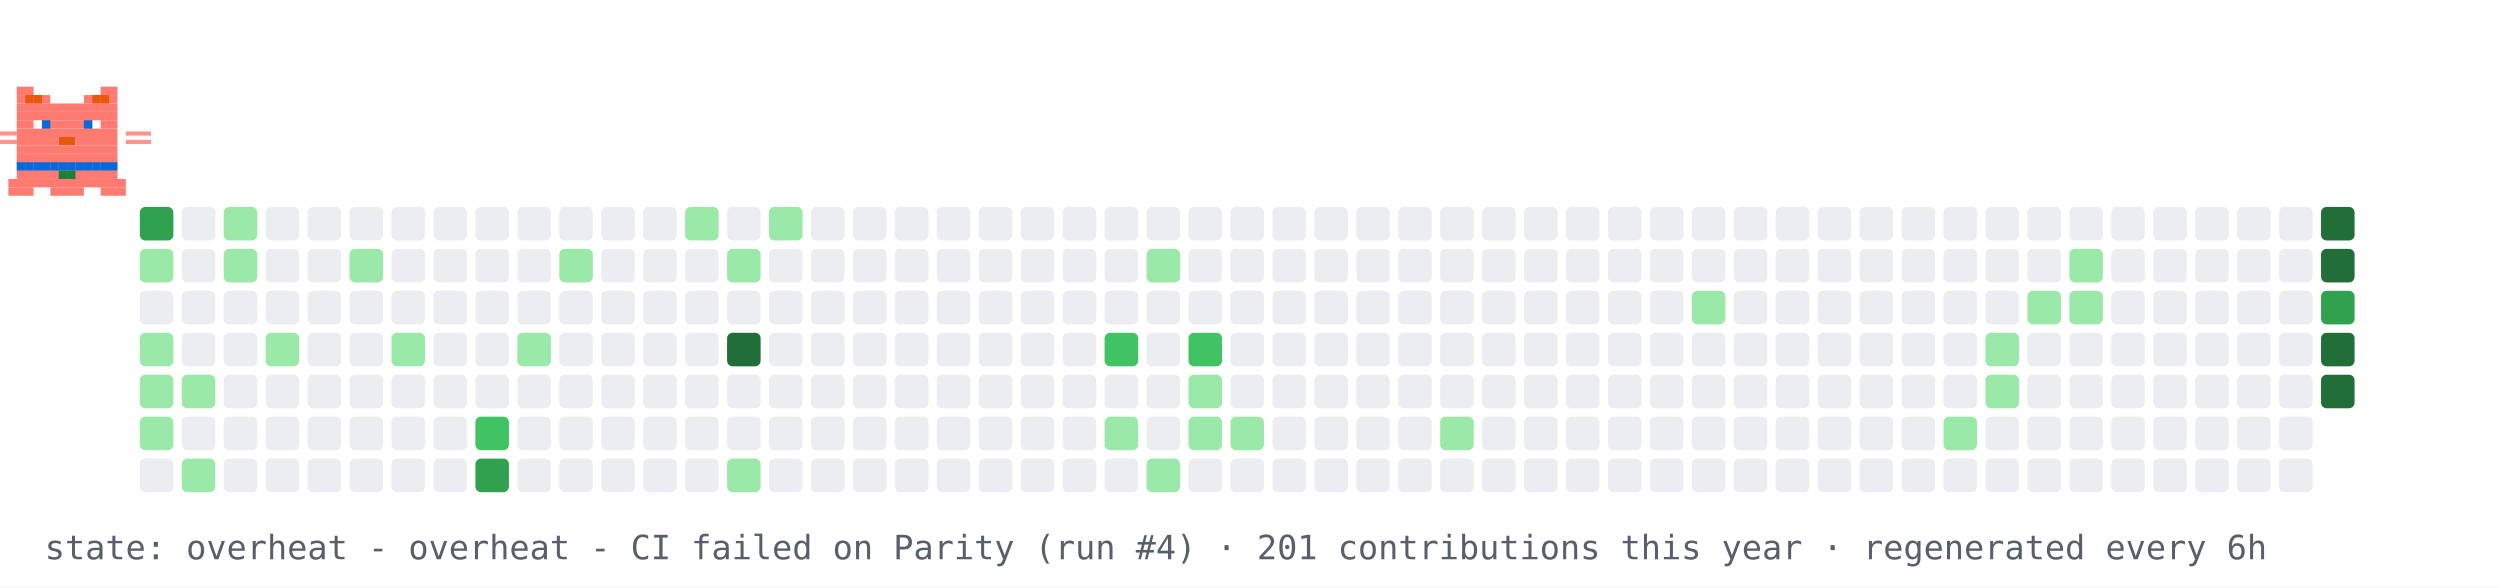
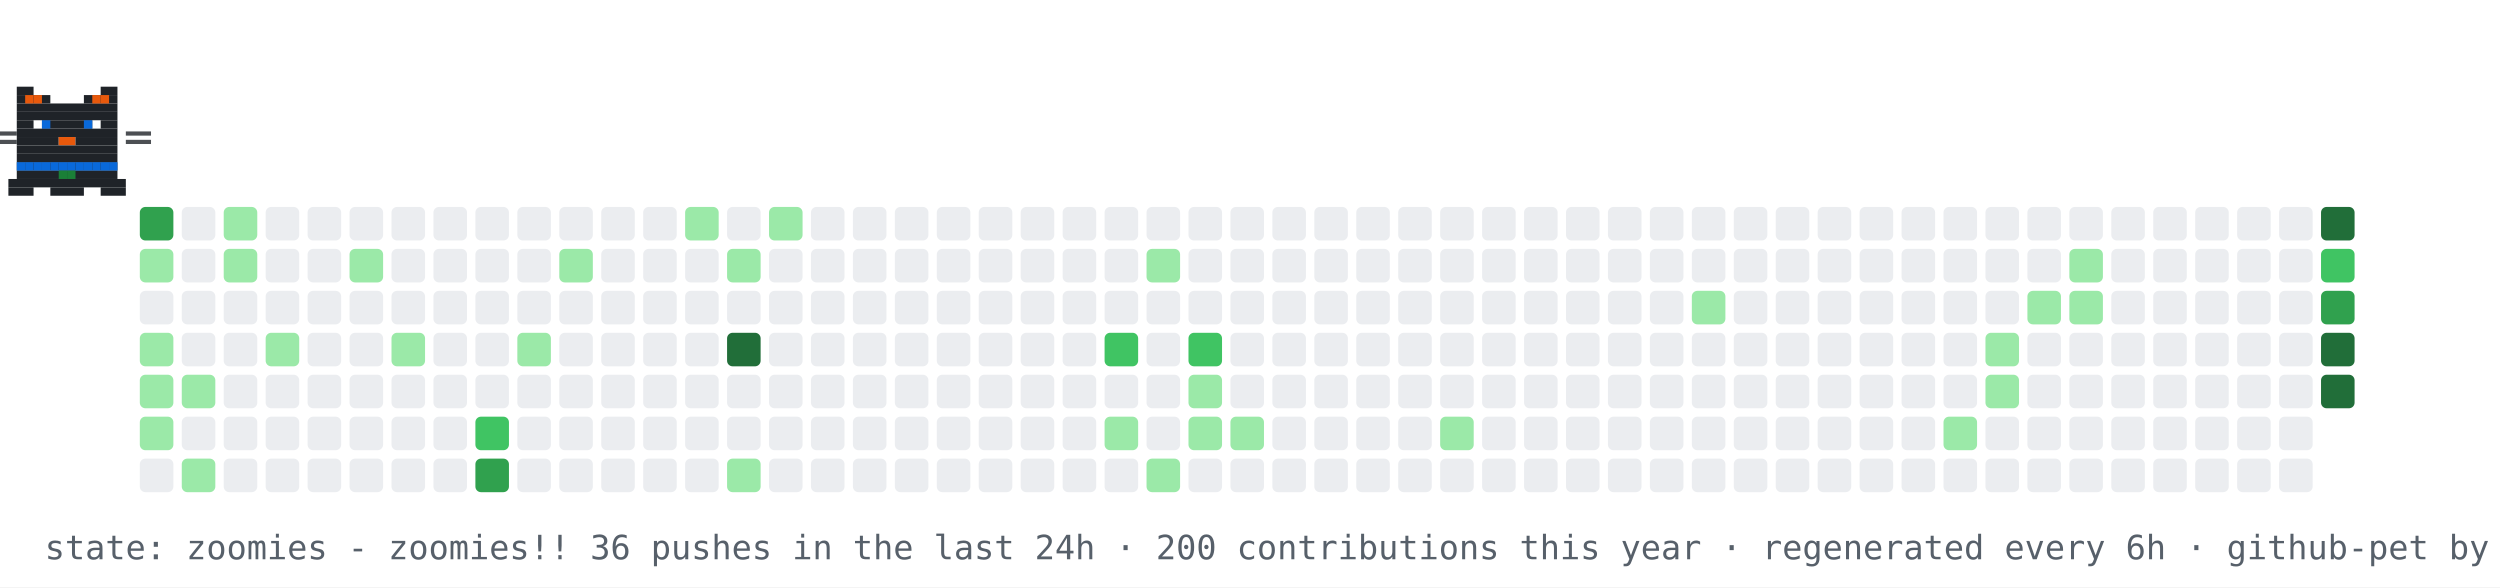
- <svg xmlns="http://www.w3.org/2000/svg" width="894" height="210" viewBox="0 0 894 210" role="img" aria-label="contribution graph cat: overheat">
+ <svg xmlns="http://www.w3.org/2000/svg" width="894" height="210" viewBox="0 0 894 210" role="img" aria-label="contribution graph cat: zoomies">
  <rect width="894" height="210" fill="#ffffff" />
  <rect x="50" y="74" width="12" height="12" rx="2" fill="#30a14e" />
  <rect x="50" y="89" width="12" height="12" rx="2" fill="#9be9a8" />
  <rect x="50" y="104" width="12" height="12" rx="2" fill="#ebedf0" />
  <rect x="50" y="119" width="12" height="12" rx="2" fill="#9be9a8" />
  <rect x="50" y="134" width="12" height="12" rx="2" fill="#9be9a8" />
  <rect x="50" y="149" width="12" height="12" rx="2" fill="#9be9a8" />
  <rect x="50" y="164" width="12" height="12" rx="2" fill="#ebedf0" />
  <rect x="65" y="74" width="12" height="12" rx="2" fill="#ebedf0" />
  <rect x="65" y="89" width="12" height="12" rx="2" fill="#ebedf0" />
  <rect x="65" y="104" width="12" height="12" rx="2" fill="#ebedf0" />
  <rect x="65" y="119" width="12" height="12" rx="2" fill="#ebedf0" />
  <rect x="65" y="134" width="12" height="12" rx="2" fill="#9be9a8" />
  <rect x="65" y="149" width="12" height="12" rx="2" fill="#ebedf0" />
  <rect x="65" y="164" width="12" height="12" rx="2" fill="#9be9a8" />
  <rect x="80" y="74" width="12" height="12" rx="2" fill="#9be9a8" />
  <rect x="80" y="89" width="12" height="12" rx="2" fill="#9be9a8" />
  <rect x="80" y="104" width="12" height="12" rx="2" fill="#ebedf0" />
  <rect x="80" y="119" width="12" height="12" rx="2" fill="#ebedf0" />
  <rect x="80" y="134" width="12" height="12" rx="2" fill="#ebedf0" />
  <rect x="80" y="149" width="12" height="12" rx="2" fill="#ebedf0" />
  <rect x="80" y="164" width="12" height="12" rx="2" fill="#ebedf0" />
  <rect x="95" y="74" width="12" height="12" rx="2" fill="#ebedf0" />
  <rect x="95" y="89" width="12" height="12" rx="2" fill="#ebedf0" />
  <rect x="95" y="104" width="12" height="12" rx="2" fill="#ebedf0" />
  <rect x="95" y="119" width="12" height="12" rx="2" fill="#9be9a8" />
  <rect x="95" y="134" width="12" height="12" rx="2" fill="#ebedf0" />
  <rect x="95" y="149" width="12" height="12" rx="2" fill="#ebedf0" />
  <rect x="95" y="164" width="12" height="12" rx="2" fill="#ebedf0" />
  <rect x="110" y="74" width="12" height="12" rx="2" fill="#ebedf0" />
  <rect x="110" y="89" width="12" height="12" rx="2" fill="#ebedf0" />
  <rect x="110" y="104" width="12" height="12" rx="2" fill="#ebedf0" />
  <rect x="110" y="119" width="12" height="12" rx="2" fill="#ebedf0" />
  <rect x="110" y="134" width="12" height="12" rx="2" fill="#ebedf0" />
  <rect x="110" y="149" width="12" height="12" rx="2" fill="#ebedf0" />
  <rect x="110" y="164" width="12" height="12" rx="2" fill="#ebedf0" />
  <rect x="125" y="74" width="12" height="12" rx="2" fill="#ebedf0" />
  <rect x="125" y="89" width="12" height="12" rx="2" fill="#9be9a8" />
  <rect x="125" y="104" width="12" height="12" rx="2" fill="#ebedf0" />
  <rect x="125" y="119" width="12" height="12" rx="2" fill="#ebedf0" />
  <rect x="125" y="134" width="12" height="12" rx="2" fill="#ebedf0" />
  <rect x="125" y="149" width="12" height="12" rx="2" fill="#ebedf0" />
  <rect x="125" y="164" width="12" height="12" rx="2" fill="#ebedf0" />
  <rect x="140" y="74" width="12" height="12" rx="2" fill="#ebedf0" />
  <rect x="140" y="89" width="12" height="12" rx="2" fill="#ebedf0" />
  <rect x="140" y="104" width="12" height="12" rx="2" fill="#ebedf0" />
  <rect x="140" y="119" width="12" height="12" rx="2" fill="#9be9a8" />
  <rect x="140" y="134" width="12" height="12" rx="2" fill="#ebedf0" />
  <rect x="140" y="149" width="12" height="12" rx="2" fill="#ebedf0" />
  <rect x="140" y="164" width="12" height="12" rx="2" fill="#ebedf0" />
  <rect x="155" y="74" width="12" height="12" rx="2" fill="#ebedf0" />
  <rect x="155" y="89" width="12" height="12" rx="2" fill="#ebedf0" />
  <rect x="155" y="104" width="12" height="12" rx="2" fill="#ebedf0" />
  <rect x="155" y="119" width="12" height="12" rx="2" fill="#ebedf0" />
  <rect x="155" y="134" width="12" height="12" rx="2" fill="#ebedf0" />
  <rect x="155" y="149" width="12" height="12" rx="2" fill="#ebedf0" />
  <rect x="155" y="164" width="12" height="12" rx="2" fill="#ebedf0" />
  <rect x="170" y="74" width="12" height="12" rx="2" fill="#ebedf0" />
  <rect x="170" y="89" width="12" height="12" rx="2" fill="#ebedf0" />
  <rect x="170" y="104" width="12" height="12" rx="2" fill="#ebedf0" />
  <rect x="170" y="119" width="12" height="12" rx="2" fill="#ebedf0" />
  <rect x="170" y="134" width="12" height="12" rx="2" fill="#ebedf0" />
  <rect x="170" y="149" width="12" height="12" rx="2" fill="#40c463" />
  <rect x="170" y="164" width="12" height="12" rx="2" fill="#30a14e" />
  <rect x="185" y="74" width="12" height="12" rx="2" fill="#ebedf0" />
  <rect x="185" y="89" width="12" height="12" rx="2" fill="#ebedf0" />
  <rect x="185" y="104" width="12" height="12" rx="2" fill="#ebedf0" />
  <rect x="185" y="119" width="12" height="12" rx="2" fill="#9be9a8" />
  <rect x="185" y="134" width="12" height="12" rx="2" fill="#ebedf0" />
  <rect x="185" y="149" width="12" height="12" rx="2" fill="#ebedf0" />
  <rect x="185" y="164" width="12" height="12" rx="2" fill="#ebedf0" />
  <rect x="200" y="74" width="12" height="12" rx="2" fill="#ebedf0" />
  <rect x="200" y="89" width="12" height="12" rx="2" fill="#9be9a8" />
  <rect x="200" y="104" width="12" height="12" rx="2" fill="#ebedf0" />
  <rect x="200" y="119" width="12" height="12" rx="2" fill="#ebedf0" />
  <rect x="200" y="134" width="12" height="12" rx="2" fill="#ebedf0" />
  <rect x="200" y="149" width="12" height="12" rx="2" fill="#ebedf0" />
  <rect x="200" y="164" width="12" height="12" rx="2" fill="#ebedf0" />
  <rect x="215" y="74" width="12" height="12" rx="2" fill="#ebedf0" />
  <rect x="215" y="89" width="12" height="12" rx="2" fill="#ebedf0" />
  <rect x="215" y="104" width="12" height="12" rx="2" fill="#ebedf0" />
  <rect x="215" y="119" width="12" height="12" rx="2" fill="#ebedf0" />
  <rect x="215" y="134" width="12" height="12" rx="2" fill="#ebedf0" />
  <rect x="215" y="149" width="12" height="12" rx="2" fill="#ebedf0" />
  <rect x="215" y="164" width="12" height="12" rx="2" fill="#ebedf0" />
  <rect x="230" y="74" width="12" height="12" rx="2" fill="#ebedf0" />
  <rect x="230" y="89" width="12" height="12" rx="2" fill="#ebedf0" />
  <rect x="230" y="104" width="12" height="12" rx="2" fill="#ebedf0" />
  <rect x="230" y="119" width="12" height="12" rx="2" fill="#ebedf0" />
  <rect x="230" y="134" width="12" height="12" rx="2" fill="#ebedf0" />
  <rect x="230" y="149" width="12" height="12" rx="2" fill="#ebedf0" />
  <rect x="230" y="164" width="12" height="12" rx="2" fill="#ebedf0" />
  <rect x="245" y="74" width="12" height="12" rx="2" fill="#9be9a8" />
  <rect x="245" y="89" width="12" height="12" rx="2" fill="#ebedf0" />
  <rect x="245" y="104" width="12" height="12" rx="2" fill="#ebedf0" />
  <rect x="245" y="119" width="12" height="12" rx="2" fill="#ebedf0" />
  <rect x="245" y="134" width="12" height="12" rx="2" fill="#ebedf0" />
  <rect x="245" y="149" width="12" height="12" rx="2" fill="#ebedf0" />
  <rect x="245" y="164" width="12" height="12" rx="2" fill="#ebedf0" />
  <rect x="260" y="74" width="12" height="12" rx="2" fill="#ebedf0" />
  <rect x="260" y="89" width="12" height="12" rx="2" fill="#9be9a8" />
  <rect x="260" y="104" width="12" height="12" rx="2" fill="#ebedf0" />
  <rect x="260" y="119" width="12" height="12" rx="2" fill="#216e39" />
  <rect x="260" y="134" width="12" height="12" rx="2" fill="#ebedf0" />
  <rect x="260" y="149" width="12" height="12" rx="2" fill="#ebedf0" />
  <rect x="260" y="164" width="12" height="12" rx="2" fill="#9be9a8" />
  <rect x="275" y="74" width="12" height="12" rx="2" fill="#9be9a8" />
  <rect x="275" y="89" width="12" height="12" rx="2" fill="#ebedf0" />
  <rect x="275" y="104" width="12" height="12" rx="2" fill="#ebedf0" />
  <rect x="275" y="119" width="12" height="12" rx="2" fill="#ebedf0" />
  <rect x="275" y="134" width="12" height="12" rx="2" fill="#ebedf0" />
  <rect x="275" y="149" width="12" height="12" rx="2" fill="#ebedf0" />
  <rect x="275" y="164" width="12" height="12" rx="2" fill="#ebedf0" />
  <rect x="290" y="74" width="12" height="12" rx="2" fill="#ebedf0" />
  <rect x="290" y="89" width="12" height="12" rx="2" fill="#ebedf0" />
  <rect x="290" y="104" width="12" height="12" rx="2" fill="#ebedf0" />
  <rect x="290" y="119" width="12" height="12" rx="2" fill="#ebedf0" />
  <rect x="290" y="134" width="12" height="12" rx="2" fill="#ebedf0" />
  <rect x="290" y="149" width="12" height="12" rx="2" fill="#ebedf0" />
  <rect x="290" y="164" width="12" height="12" rx="2" fill="#ebedf0" />
  <rect x="305" y="74" width="12" height="12" rx="2" fill="#ebedf0" />
  <rect x="305" y="89" width="12" height="12" rx="2" fill="#ebedf0" />
  <rect x="305" y="104" width="12" height="12" rx="2" fill="#ebedf0" />
  <rect x="305" y="119" width="12" height="12" rx="2" fill="#ebedf0" />
  <rect x="305" y="134" width="12" height="12" rx="2" fill="#ebedf0" />
  <rect x="305" y="149" width="12" height="12" rx="2" fill="#ebedf0" />
  <rect x="305" y="164" width="12" height="12" rx="2" fill="#ebedf0" />
  <rect x="320" y="74" width="12" height="12" rx="2" fill="#ebedf0" />
  <rect x="320" y="89" width="12" height="12" rx="2" fill="#ebedf0" />
  <rect x="320" y="104" width="12" height="12" rx="2" fill="#ebedf0" />
  <rect x="320" y="119" width="12" height="12" rx="2" fill="#ebedf0" />
  <rect x="320" y="134" width="12" height="12" rx="2" fill="#ebedf0" />
  <rect x="320" y="149" width="12" height="12" rx="2" fill="#ebedf0" />
  <rect x="320" y="164" width="12" height="12" rx="2" fill="#ebedf0" />
  <rect x="335" y="74" width="12" height="12" rx="2" fill="#ebedf0" />
  <rect x="335" y="89" width="12" height="12" rx="2" fill="#ebedf0" />
  <rect x="335" y="104" width="12" height="12" rx="2" fill="#ebedf0" />
  <rect x="335" y="119" width="12" height="12" rx="2" fill="#ebedf0" />
  <rect x="335" y="134" width="12" height="12" rx="2" fill="#ebedf0" />
  <rect x="335" y="149" width="12" height="12" rx="2" fill="#ebedf0" />
  <rect x="335" y="164" width="12" height="12" rx="2" fill="#ebedf0" />
  <rect x="350" y="74" width="12" height="12" rx="2" fill="#ebedf0" />
  <rect x="350" y="89" width="12" height="12" rx="2" fill="#ebedf0" />
  <rect x="350" y="104" width="12" height="12" rx="2" fill="#ebedf0" />
  <rect x="350" y="119" width="12" height="12" rx="2" fill="#ebedf0" />
  <rect x="350" y="134" width="12" height="12" rx="2" fill="#ebedf0" />
  <rect x="350" y="149" width="12" height="12" rx="2" fill="#ebedf0" />
  <rect x="350" y="164" width="12" height="12" rx="2" fill="#ebedf0" />
  <rect x="365" y="74" width="12" height="12" rx="2" fill="#ebedf0" />
  <rect x="365" y="89" width="12" height="12" rx="2" fill="#ebedf0" />
  <rect x="365" y="104" width="12" height="12" rx="2" fill="#ebedf0" />
  <rect x="365" y="119" width="12" height="12" rx="2" fill="#ebedf0" />
  <rect x="365" y="134" width="12" height="12" rx="2" fill="#ebedf0" />
  <rect x="365" y="149" width="12" height="12" rx="2" fill="#ebedf0" />
  <rect x="365" y="164" width="12" height="12" rx="2" fill="#ebedf0" />
  <rect x="380" y="74" width="12" height="12" rx="2" fill="#ebedf0" />
  <rect x="380" y="89" width="12" height="12" rx="2" fill="#ebedf0" />
  <rect x="380" y="104" width="12" height="12" rx="2" fill="#ebedf0" />
  <rect x="380" y="119" width="12" height="12" rx="2" fill="#ebedf0" />
  <rect x="380" y="134" width="12" height="12" rx="2" fill="#ebedf0" />
  <rect x="380" y="149" width="12" height="12" rx="2" fill="#ebedf0" />
  <rect x="380" y="164" width="12" height="12" rx="2" fill="#ebedf0" />
  <rect x="395" y="74" width="12" height="12" rx="2" fill="#ebedf0" />
  <rect x="395" y="89" width="12" height="12" rx="2" fill="#ebedf0" />
  <rect x="395" y="104" width="12" height="12" rx="2" fill="#ebedf0" />
  <rect x="395" y="119" width="12" height="12" rx="2" fill="#40c463" />
  <rect x="395" y="134" width="12" height="12" rx="2" fill="#ebedf0" />
  <rect x="395" y="149" width="12" height="12" rx="2" fill="#9be9a8" />
  <rect x="395" y="164" width="12" height="12" rx="2" fill="#ebedf0" />
  <rect x="410" y="74" width="12" height="12" rx="2" fill="#ebedf0" />
  <rect x="410" y="89" width="12" height="12" rx="2" fill="#9be9a8" />
  <rect x="410" y="104" width="12" height="12" rx="2" fill="#ebedf0" />
  <rect x="410" y="119" width="12" height="12" rx="2" fill="#ebedf0" />
  <rect x="410" y="134" width="12" height="12" rx="2" fill="#ebedf0" />
  <rect x="410" y="149" width="12" height="12" rx="2" fill="#ebedf0" />
  <rect x="410" y="164" width="12" height="12" rx="2" fill="#9be9a8" />
  <rect x="425" y="74" width="12" height="12" rx="2" fill="#ebedf0" />
  <rect x="425" y="89" width="12" height="12" rx="2" fill="#ebedf0" />
  <rect x="425" y="104" width="12" height="12" rx="2" fill="#ebedf0" />
  <rect x="425" y="119" width="12" height="12" rx="2" fill="#40c463" />
  <rect x="425" y="134" width="12" height="12" rx="2" fill="#9be9a8" />
  <rect x="425" y="149" width="12" height="12" rx="2" fill="#9be9a8" />
  <rect x="425" y="164" width="12" height="12" rx="2" fill="#ebedf0" />
  <rect x="440" y="74" width="12" height="12" rx="2" fill="#ebedf0" />
  <rect x="440" y="89" width="12" height="12" rx="2" fill="#ebedf0" />
  <rect x="440" y="104" width="12" height="12" rx="2" fill="#ebedf0" />
  <rect x="440" y="119" width="12" height="12" rx="2" fill="#ebedf0" />
  <rect x="440" y="134" width="12" height="12" rx="2" fill="#ebedf0" />
  <rect x="440" y="149" width="12" height="12" rx="2" fill="#9be9a8" />
  <rect x="440" y="164" width="12" height="12" rx="2" fill="#ebedf0" />
  <rect x="455" y="74" width="12" height="12" rx="2" fill="#ebedf0" />
  <rect x="455" y="89" width="12" height="12" rx="2" fill="#ebedf0" />
  <rect x="455" y="104" width="12" height="12" rx="2" fill="#ebedf0" />
  <rect x="455" y="119" width="12" height="12" rx="2" fill="#ebedf0" />
  <rect x="455" y="134" width="12" height="12" rx="2" fill="#ebedf0" />
  <rect x="455" y="149" width="12" height="12" rx="2" fill="#ebedf0" />
  <rect x="455" y="164" width="12" height="12" rx="2" fill="#ebedf0" />
  <rect x="470" y="74" width="12" height="12" rx="2" fill="#ebedf0" />
  <rect x="470" y="89" width="12" height="12" rx="2" fill="#ebedf0" />
  <rect x="470" y="104" width="12" height="12" rx="2" fill="#ebedf0" />
  <rect x="470" y="119" width="12" height="12" rx="2" fill="#ebedf0" />
  <rect x="470" y="134" width="12" height="12" rx="2" fill="#ebedf0" />
  <rect x="470" y="149" width="12" height="12" rx="2" fill="#ebedf0" />
  <rect x="470" y="164" width="12" height="12" rx="2" fill="#ebedf0" />
  <rect x="485" y="74" width="12" height="12" rx="2" fill="#ebedf0" />
  <rect x="485" y="89" width="12" height="12" rx="2" fill="#ebedf0" />
  <rect x="485" y="104" width="12" height="12" rx="2" fill="#ebedf0" />
  <rect x="485" y="119" width="12" height="12" rx="2" fill="#ebedf0" />
  <rect x="485" y="134" width="12" height="12" rx="2" fill="#ebedf0" />
  <rect x="485" y="149" width="12" height="12" rx="2" fill="#ebedf0" />
  <rect x="485" y="164" width="12" height="12" rx="2" fill="#ebedf0" />
  <rect x="500" y="74" width="12" height="12" rx="2" fill="#ebedf0" />
  <rect x="500" y="89" width="12" height="12" rx="2" fill="#ebedf0" />
  <rect x="500" y="104" width="12" height="12" rx="2" fill="#ebedf0" />
  <rect x="500" y="119" width="12" height="12" rx="2" fill="#ebedf0" />
  <rect x="500" y="134" width="12" height="12" rx="2" fill="#ebedf0" />
  <rect x="500" y="149" width="12" height="12" rx="2" fill="#ebedf0" />
  <rect x="500" y="164" width="12" height="12" rx="2" fill="#ebedf0" />
  <rect x="515" y="74" width="12" height="12" rx="2" fill="#ebedf0" />
  <rect x="515" y="89" width="12" height="12" rx="2" fill="#ebedf0" />
  <rect x="515" y="104" width="12" height="12" rx="2" fill="#ebedf0" />
  <rect x="515" y="119" width="12" height="12" rx="2" fill="#ebedf0" />
  <rect x="515" y="134" width="12" height="12" rx="2" fill="#ebedf0" />
  <rect x="515" y="149" width="12" height="12" rx="2" fill="#9be9a8" />
  <rect x="515" y="164" width="12" height="12" rx="2" fill="#ebedf0" />
  <rect x="530" y="74" width="12" height="12" rx="2" fill="#ebedf0" />
  <rect x="530" y="89" width="12" height="12" rx="2" fill="#ebedf0" />
  <rect x="530" y="104" width="12" height="12" rx="2" fill="#ebedf0" />
  <rect x="530" y="119" width="12" height="12" rx="2" fill="#ebedf0" />
  <rect x="530" y="134" width="12" height="12" rx="2" fill="#ebedf0" />
  <rect x="530" y="149" width="12" height="12" rx="2" fill="#ebedf0" />
  <rect x="530" y="164" width="12" height="12" rx="2" fill="#ebedf0" />
  <rect x="545" y="74" width="12" height="12" rx="2" fill="#ebedf0" />
  <rect x="545" y="89" width="12" height="12" rx="2" fill="#ebedf0" />
  <rect x="545" y="104" width="12" height="12" rx="2" fill="#ebedf0" />
  <rect x="545" y="119" width="12" height="12" rx="2" fill="#ebedf0" />
  <rect x="545" y="134" width="12" height="12" rx="2" fill="#ebedf0" />
  <rect x="545" y="149" width="12" height="12" rx="2" fill="#ebedf0" />
  <rect x="545" y="164" width="12" height="12" rx="2" fill="#ebedf0" />
  <rect x="560" y="74" width="12" height="12" rx="2" fill="#ebedf0" />
  <rect x="560" y="89" width="12" height="12" rx="2" fill="#ebedf0" />
  <rect x="560" y="104" width="12" height="12" rx="2" fill="#ebedf0" />
  <rect x="560" y="119" width="12" height="12" rx="2" fill="#ebedf0" />
  <rect x="560" y="134" width="12" height="12" rx="2" fill="#ebedf0" />
  <rect x="560" y="149" width="12" height="12" rx="2" fill="#ebedf0" />
  <rect x="560" y="164" width="12" height="12" rx="2" fill="#ebedf0" />
  <rect x="575" y="74" width="12" height="12" rx="2" fill="#ebedf0" />
  <rect x="575" y="89" width="12" height="12" rx="2" fill="#ebedf0" />
  <rect x="575" y="104" width="12" height="12" rx="2" fill="#ebedf0" />
  <rect x="575" y="119" width="12" height="12" rx="2" fill="#ebedf0" />
  <rect x="575" y="134" width="12" height="12" rx="2" fill="#ebedf0" />
  <rect x="575" y="149" width="12" height="12" rx="2" fill="#ebedf0" />
  <rect x="575" y="164" width="12" height="12" rx="2" fill="#ebedf0" />
  <rect x="590" y="74" width="12" height="12" rx="2" fill="#ebedf0" />
  <rect x="590" y="89" width="12" height="12" rx="2" fill="#ebedf0" />
  <rect x="590" y="104" width="12" height="12" rx="2" fill="#ebedf0" />
  <rect x="590" y="119" width="12" height="12" rx="2" fill="#ebedf0" />
  <rect x="590" y="134" width="12" height="12" rx="2" fill="#ebedf0" />
  <rect x="590" y="149" width="12" height="12" rx="2" fill="#ebedf0" />
  <rect x="590" y="164" width="12" height="12" rx="2" fill="#ebedf0" />
  <rect x="605" y="74" width="12" height="12" rx="2" fill="#ebedf0" />
  <rect x="605" y="89" width="12" height="12" rx="2" fill="#ebedf0" />
  <rect x="605" y="104" width="12" height="12" rx="2" fill="#9be9a8" />
  <rect x="605" y="119" width="12" height="12" rx="2" fill="#ebedf0" />
  <rect x="605" y="134" width="12" height="12" rx="2" fill="#ebedf0" />
  <rect x="605" y="149" width="12" height="12" rx="2" fill="#ebedf0" />
  <rect x="605" y="164" width="12" height="12" rx="2" fill="#ebedf0" />
  <rect x="620" y="74" width="12" height="12" rx="2" fill="#ebedf0" />
  <rect x="620" y="89" width="12" height="12" rx="2" fill="#ebedf0" />
  <rect x="620" y="104" width="12" height="12" rx="2" fill="#ebedf0" />
  <rect x="620" y="119" width="12" height="12" rx="2" fill="#ebedf0" />
  <rect x="620" y="134" width="12" height="12" rx="2" fill="#ebedf0" />
  <rect x="620" y="149" width="12" height="12" rx="2" fill="#ebedf0" />
  <rect x="620" y="164" width="12" height="12" rx="2" fill="#ebedf0" />
  <rect x="635" y="74" width="12" height="12" rx="2" fill="#ebedf0" />
  <rect x="635" y="89" width="12" height="12" rx="2" fill="#ebedf0" />
  <rect x="635" y="104" width="12" height="12" rx="2" fill="#ebedf0" />
  <rect x="635" y="119" width="12" height="12" rx="2" fill="#ebedf0" />
  <rect x="635" y="134" width="12" height="12" rx="2" fill="#ebedf0" />
  <rect x="635" y="149" width="12" height="12" rx="2" fill="#ebedf0" />
  <rect x="635" y="164" width="12" height="12" rx="2" fill="#ebedf0" />
  <rect x="650" y="74" width="12" height="12" rx="2" fill="#ebedf0" />
  <rect x="650" y="89" width="12" height="12" rx="2" fill="#ebedf0" />
  <rect x="650" y="104" width="12" height="12" rx="2" fill="#ebedf0" />
  <rect x="650" y="119" width="12" height="12" rx="2" fill="#ebedf0" />
  <rect x="650" y="134" width="12" height="12" rx="2" fill="#ebedf0" />
  <rect x="650" y="149" width="12" height="12" rx="2" fill="#ebedf0" />
  <rect x="650" y="164" width="12" height="12" rx="2" fill="#ebedf0" />
  <rect x="665" y="74" width="12" height="12" rx="2" fill="#ebedf0" />
  <rect x="665" y="89" width="12" height="12" rx="2" fill="#ebedf0" />
  <rect x="665" y="104" width="12" height="12" rx="2" fill="#ebedf0" />
  <rect x="665" y="119" width="12" height="12" rx="2" fill="#ebedf0" />
  <rect x="665" y="134" width="12" height="12" rx="2" fill="#ebedf0" />
  <rect x="665" y="149" width="12" height="12" rx="2" fill="#ebedf0" />
  <rect x="665" y="164" width="12" height="12" rx="2" fill="#ebedf0" />
  <rect x="680" y="74" width="12" height="12" rx="2" fill="#ebedf0" />
  <rect x="680" y="89" width="12" height="12" rx="2" fill="#ebedf0" />
  <rect x="680" y="104" width="12" height="12" rx="2" fill="#ebedf0" />
  <rect x="680" y="119" width="12" height="12" rx="2" fill="#ebedf0" />
  <rect x="680" y="134" width="12" height="12" rx="2" fill="#ebedf0" />
  <rect x="680" y="149" width="12" height="12" rx="2" fill="#ebedf0" />
  <rect x="680" y="164" width="12" height="12" rx="2" fill="#ebedf0" />
  <rect x="695" y="74" width="12" height="12" rx="2" fill="#ebedf0" />
  <rect x="695" y="89" width="12" height="12" rx="2" fill="#ebedf0" />
  <rect x="695" y="104" width="12" height="12" rx="2" fill="#ebedf0" />
  <rect x="695" y="119" width="12" height="12" rx="2" fill="#ebedf0" />
  <rect x="695" y="134" width="12" height="12" rx="2" fill="#ebedf0" />
  <rect x="695" y="149" width="12" height="12" rx="2" fill="#9be9a8" />
  <rect x="695" y="164" width="12" height="12" rx="2" fill="#ebedf0" />
  <rect x="710" y="74" width="12" height="12" rx="2" fill="#ebedf0" />
  <rect x="710" y="89" width="12" height="12" rx="2" fill="#ebedf0" />
  <rect x="710" y="104" width="12" height="12" rx="2" fill="#ebedf0" />
  <rect x="710" y="119" width="12" height="12" rx="2" fill="#9be9a8" />
  <rect x="710" y="134" width="12" height="12" rx="2" fill="#9be9a8" />
  <rect x="710" y="149" width="12" height="12" rx="2" fill="#ebedf0" />
  <rect x="710" y="164" width="12" height="12" rx="2" fill="#ebedf0" />
  <rect x="725" y="74" width="12" height="12" rx="2" fill="#ebedf0" />
  <rect x="725" y="89" width="12" height="12" rx="2" fill="#ebedf0" />
  <rect x="725" y="104" width="12" height="12" rx="2" fill="#9be9a8" />
  <rect x="725" y="119" width="12" height="12" rx="2" fill="#ebedf0" />
  <rect x="725" y="134" width="12" height="12" rx="2" fill="#ebedf0" />
  <rect x="725" y="149" width="12" height="12" rx="2" fill="#ebedf0" />
  <rect x="725" y="164" width="12" height="12" rx="2" fill="#ebedf0" />
  <rect x="740" y="74" width="12" height="12" rx="2" fill="#ebedf0" />
  <rect x="740" y="89" width="12" height="12" rx="2" fill="#9be9a8" />
  <rect x="740" y="104" width="12" height="12" rx="2" fill="#9be9a8" />
  <rect x="740" y="119" width="12" height="12" rx="2" fill="#ebedf0" />
  <rect x="740" y="134" width="12" height="12" rx="2" fill="#ebedf0" />
  <rect x="740" y="149" width="12" height="12" rx="2" fill="#ebedf0" />
  <rect x="740" y="164" width="12" height="12" rx="2" fill="#ebedf0" />
  <rect x="755" y="74" width="12" height="12" rx="2" fill="#ebedf0" />
  <rect x="755" y="89" width="12" height="12" rx="2" fill="#ebedf0" />
  <rect x="755" y="104" width="12" height="12" rx="2" fill="#ebedf0" />
  <rect x="755" y="119" width="12" height="12" rx="2" fill="#ebedf0" />
  <rect x="755" y="134" width="12" height="12" rx="2" fill="#ebedf0" />
  <rect x="755" y="149" width="12" height="12" rx="2" fill="#ebedf0" />
  <rect x="755" y="164" width="12" height="12" rx="2" fill="#ebedf0" />
  <rect x="770" y="74" width="12" height="12" rx="2" fill="#ebedf0" />
  <rect x="770" y="89" width="12" height="12" rx="2" fill="#ebedf0" />
  <rect x="770" y="104" width="12" height="12" rx="2" fill="#ebedf0" />
  <rect x="770" y="119" width="12" height="12" rx="2" fill="#ebedf0" />
  <rect x="770" y="134" width="12" height="12" rx="2" fill="#ebedf0" />
  <rect x="770" y="149" width="12" height="12" rx="2" fill="#ebedf0" />
  <rect x="770" y="164" width="12" height="12" rx="2" fill="#ebedf0" />
  <rect x="785" y="74" width="12" height="12" rx="2" fill="#ebedf0" />
  <rect x="785" y="89" width="12" height="12" rx="2" fill="#ebedf0" />
  <rect x="785" y="104" width="12" height="12" rx="2" fill="#ebedf0" />
  <rect x="785" y="119" width="12" height="12" rx="2" fill="#ebedf0" />
  <rect x="785" y="134" width="12" height="12" rx="2" fill="#ebedf0" />
  <rect x="785" y="149" width="12" height="12" rx="2" fill="#ebedf0" />
  <rect x="785" y="164" width="12" height="12" rx="2" fill="#ebedf0" />
  <rect x="800" y="74" width="12" height="12" rx="2" fill="#ebedf0" />
  <rect x="800" y="89" width="12" height="12" rx="2" fill="#ebedf0" />
  <rect x="800" y="104" width="12" height="12" rx="2" fill="#ebedf0" />
  <rect x="800" y="119" width="12" height="12" rx="2" fill="#ebedf0" />
  <rect x="800" y="134" width="12" height="12" rx="2" fill="#ebedf0" />
  <rect x="800" y="149" width="12" height="12" rx="2" fill="#ebedf0" />
  <rect x="800" y="164" width="12" height="12" rx="2" fill="#ebedf0" />
  <rect x="815" y="74" width="12" height="12" rx="2" fill="#ebedf0" />
  <rect x="815" y="89" width="12" height="12" rx="2" fill="#ebedf0" />
  <rect x="815" y="104" width="12" height="12" rx="2" fill="#ebedf0" />
  <rect x="815" y="119" width="12" height="12" rx="2" fill="#ebedf0" />
  <rect x="815" y="134" width="12" height="12" rx="2" fill="#ebedf0" />
  <rect x="815" y="149" width="12" height="12" rx="2" fill="#ebedf0" />
  <rect x="815" y="164" width="12" height="12" rx="2" fill="#ebedf0" />
  <rect x="830" y="74" width="12" height="12" rx="2" fill="#216e39" />
-   <rect x="830" y="89" width="12" height="12" rx="2" fill="#216e39" />
+   <rect x="830" y="89" width="12" height="12" rx="2" fill="#40c463" />
  <rect x="830" y="104" width="12" height="12" rx="2" fill="#30a14e" />
  <rect x="830" y="119" width="12" height="12" rx="2" fill="#216e39" />
  <rect x="830" y="134" width="12" height="12" rx="2" fill="#216e39" />
  <g>
-     <animateTransform attributeName="transform" type="translate" values="50 0;791 0;791 0;50 0;50 0" keyTimes="0;0.45;0.5;0.95;1" dur="12s" repeatCount="indefinite" />
+     <animateTransform attributeName="transform" type="translate" values="50 0;791 0;791 0;50 0;50 0" keyTimes="0;0.45;0.5;0.95;1" dur="16s" repeatCount="indefinite" />
    <g>
      <animateTransform attributeName="transform" type="translate" values="0 0;0 -4;0 0" keyTimes="0;0.5;1" dur="0.9s" repeatCount="indefinite" />
-       <rect x="6" y="31" width="6" height="3" fill="#ff7b72" />
-       <rect x="36" y="31" width="6" height="3" fill="#ff7b72" />
-       <rect x="6" y="34" width="12" height="3" fill="#ff7b72" />
-       <rect x="30" y="34" width="12" height="3" fill="#ff7b72" />
-       <rect x="6" y="37" width="36" height="3" fill="#ff7b72" />
-       <rect x="6" y="40" width="36" height="3" fill="#ff7b72" />
-       <rect x="6" y="43" width="6" height="3" fill="#ff7b72" />
-       <rect x="15" y="43" width="18" height="3" fill="#ff7b72" />
-       <rect x="36" y="43" width="6" height="3" fill="#ff7b72" />
-       <rect x="6" y="46" width="36" height="3" fill="#ff7b72" />
-       <rect x="6" y="49" width="15" height="3" fill="#ff7b72" />
+       <rect x="6" y="31" width="6" height="3" fill="#1f2328" />
+       <rect x="36" y="31" width="6" height="3" fill="#1f2328" />
+       <rect x="6" y="34" width="12" height="3" fill="#1f2328" />
+       <rect x="30" y="34" width="12" height="3" fill="#1f2328" />
+       <rect x="6" y="37" width="36" height="3" fill="#1f2328" />
+       <rect x="6" y="40" width="36" height="3" fill="#1f2328" />
+       <rect x="6" y="43" width="6" height="3" fill="#1f2328" />
+       <rect x="15" y="43" width="18" height="3" fill="#1f2328" />
+       <rect x="36" y="43" width="6" height="3" fill="#1f2328" />
+       <rect x="6" y="46" width="36" height="3" fill="#1f2328" />
+       <rect x="6" y="49" width="15" height="3" fill="#1f2328" />
      <rect x="21" y="49" width="6" height="3" fill="#e8590c" />
-       <rect x="27" y="49" width="15" height="3" fill="#ff7b72" />
-       <rect x="6" y="52" width="36" height="3" fill="#ff7b72" />
-       <rect x="6" y="55" width="36" height="3" fill="#ff7b72" />
-       <rect x="6" y="58" width="36" height="3" fill="#ff7b72" />
-       <rect x="6" y="61" width="36" height="3" fill="#ff7b72" />
-       <rect x="3" y="64" width="42" height="3" fill="#ff7b72" />
-       <rect x="3" y="67" width="9" height="3" fill="#ff7b72" />
-       <rect x="18" y="67" width="12" height="3" fill="#ff7b72" />
-       <rect x="36" y="67" width="9" height="3" fill="#ff7b72" />
+       <rect x="27" y="49" width="15" height="3" fill="#1f2328" />
+       <rect x="6" y="52" width="36" height="3" fill="#1f2328" />
+       <rect x="6" y="55" width="36" height="3" fill="#1f2328" />
+       <rect x="6" y="58" width="36" height="3" fill="#1f2328" />
+       <rect x="6" y="61" width="36" height="3" fill="#1f2328" />
+       <rect x="3" y="64" width="42" height="3" fill="#1f2328" />
+       <rect x="3" y="67" width="9" height="3" fill="#1f2328" />
+       <rect x="18" y="67" width="12" height="3" fill="#1f2328" />
+       <rect x="36" y="67" width="9" height="3" fill="#1f2328" />
      <rect x="9" y="34" width="3" height="3" fill="#e8590c" />
      <rect x="12" y="34" width="3" height="3" fill="#e8590c" />
      <rect x="33" y="34" width="3" height="3" fill="#e8590c" />
      <rect x="36" y="34" width="3" height="3" fill="#e8590c" />
      <rect x="6" y="58" width="3" height="3" fill="#0969da" />
      <rect x="9" y="58" width="3" height="3" fill="#0969da" />
      <rect x="12" y="58" width="3" height="3" fill="#0969da" />
      <rect x="15" y="58" width="3" height="3" fill="#0969da" />
      <rect x="18" y="58" width="3" height="3" fill="#0969da" />
      <rect x="21" y="58" width="3" height="3" fill="#0969da" />
      <rect x="24" y="58" width="3" height="3" fill="#0969da" />
      <rect x="27" y="58" width="3" height="3" fill="#0969da" />
      <rect x="30" y="58" width="3" height="3" fill="#0969da" />
      <rect x="33" y="58" width="3" height="3" fill="#0969da" />
      <rect x="36" y="58" width="3" height="3" fill="#0969da" />
      <rect x="39" y="58" width="3" height="3" fill="#0969da" />
      <rect x="21" y="61" width="3" height="3" fill="#1a7f37" />
      <rect x="24" y="61" width="3" height="3" fill="#1a7f37" />
-       <rect x="-3" y="47" width="9" height="1.5" fill="#ff7b72" opacity="0.8" />
-       <rect x="-3" y="50" width="9" height="1.5" fill="#ff7b72" opacity="0.8" />
-       <rect x="45" y="47" width="9" height="1.5" fill="#ff7b72" opacity="0.8" />
-       <rect x="45" y="50" width="9" height="1.5" fill="#ff7b72" opacity="0.8" />
+       <rect x="-3" y="47" width="9" height="1.5" fill="#1f2328" opacity="0.8" />
+       <rect x="-3" y="50" width="9" height="1.5" fill="#1f2328" opacity="0.8" />
+       <rect x="45" y="47" width="9" height="1.5" fill="#1f2328" opacity="0.8" />
+       <rect x="45" y="50" width="9" height="1.5" fill="#1f2328" opacity="0.8" />
      <g>
        <animate attributeName="opacity" values="1;0;1" keyTimes="0;0.96;1" calcMode="discrete" dur="4s" repeatCount="indefinite" />
        <rect x="15" y="43" width="3" height="3" fill="#0969da" />
        <rect x="30" y="43" width="3" height="3" fill="#0969da" />
      </g>
      <g opacity="0">
        <animate attributeName="opacity" values="0;1;0" keyTimes="0;0.96;1" calcMode="discrete" dur="4s" repeatCount="indefinite" />
        <rect x="15" y="43" width="6" height="3" fill="#ffffff" />
        <rect x="30" y="43" width="6" height="3" fill="#ffffff" />
      </g>
    </g>
  </g>
-   <text x="16" y="200" font-family="monospace" font-size="12" fill="#57606a">state: overheat - overheat - CI failed on Parity (run #4) · 201 contributions this year · regenerated every 6h</text>
+   <text x="16" y="200" font-family="monospace" font-size="12" fill="#57606a">state: zoomies - zoomies!! 36 pushes in the last 24h · 200 contributions this year · regenerated every 6h · github-pet by prsdx</text>
</svg>
